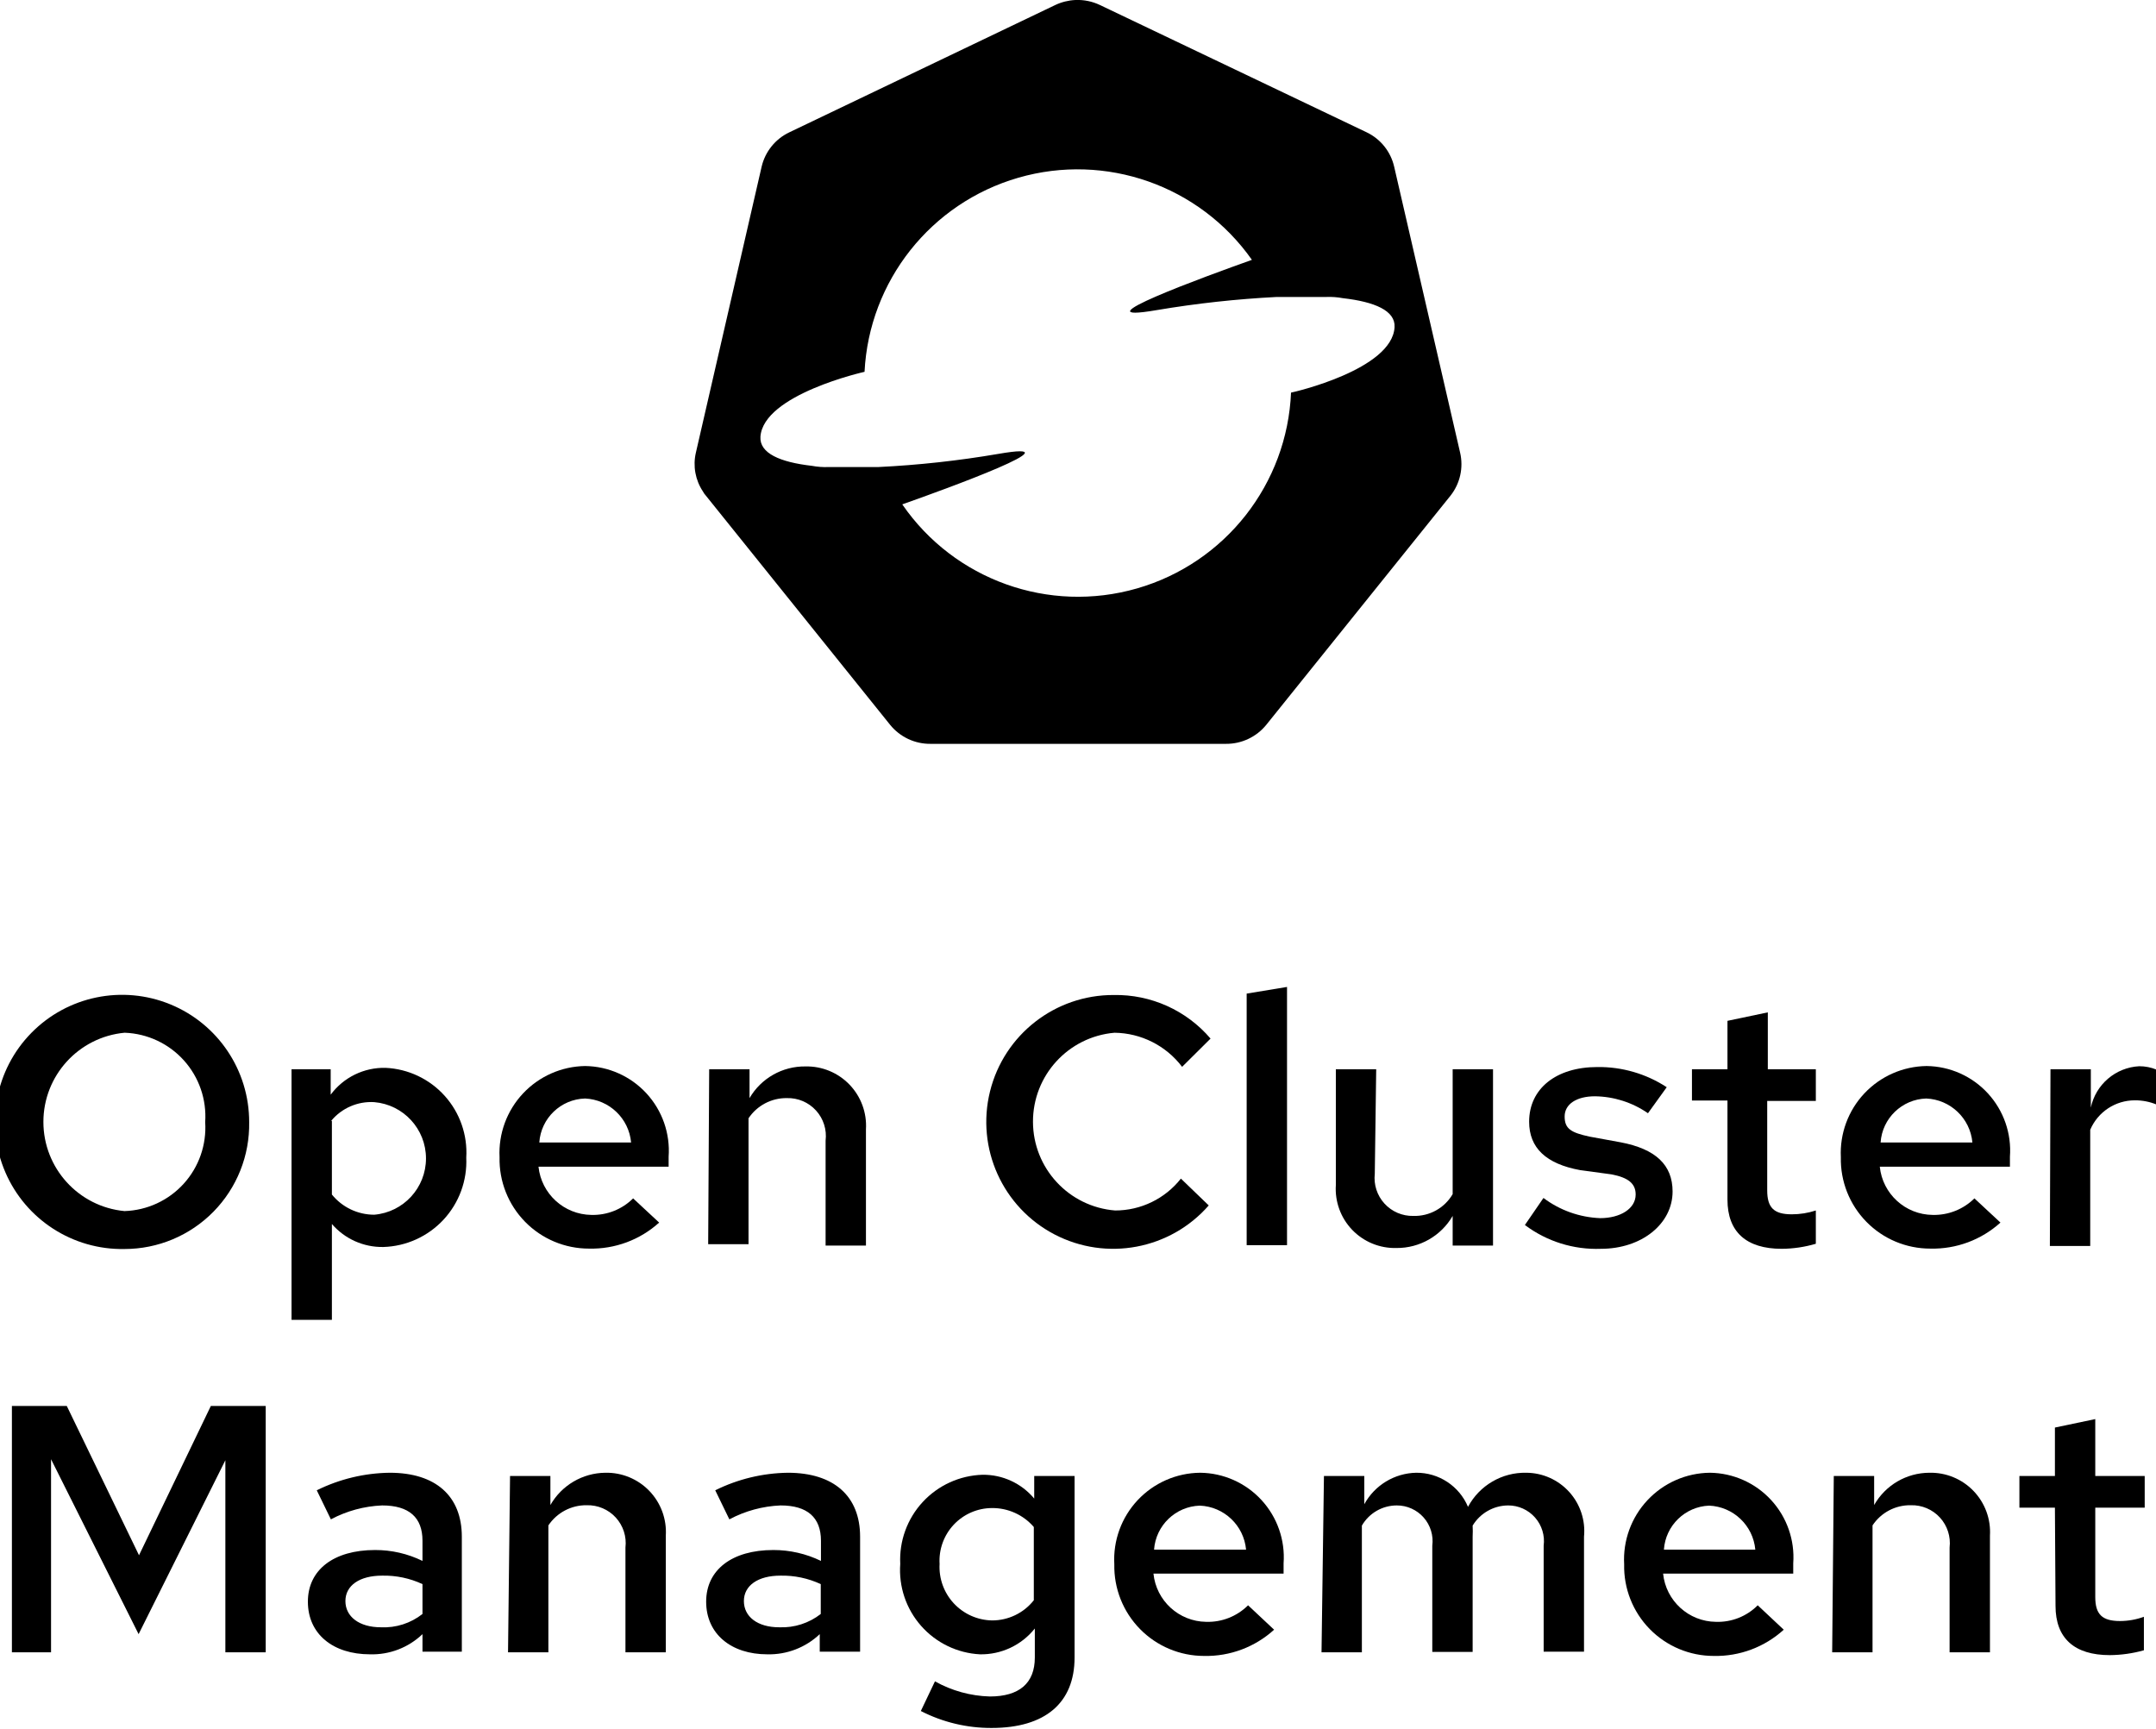
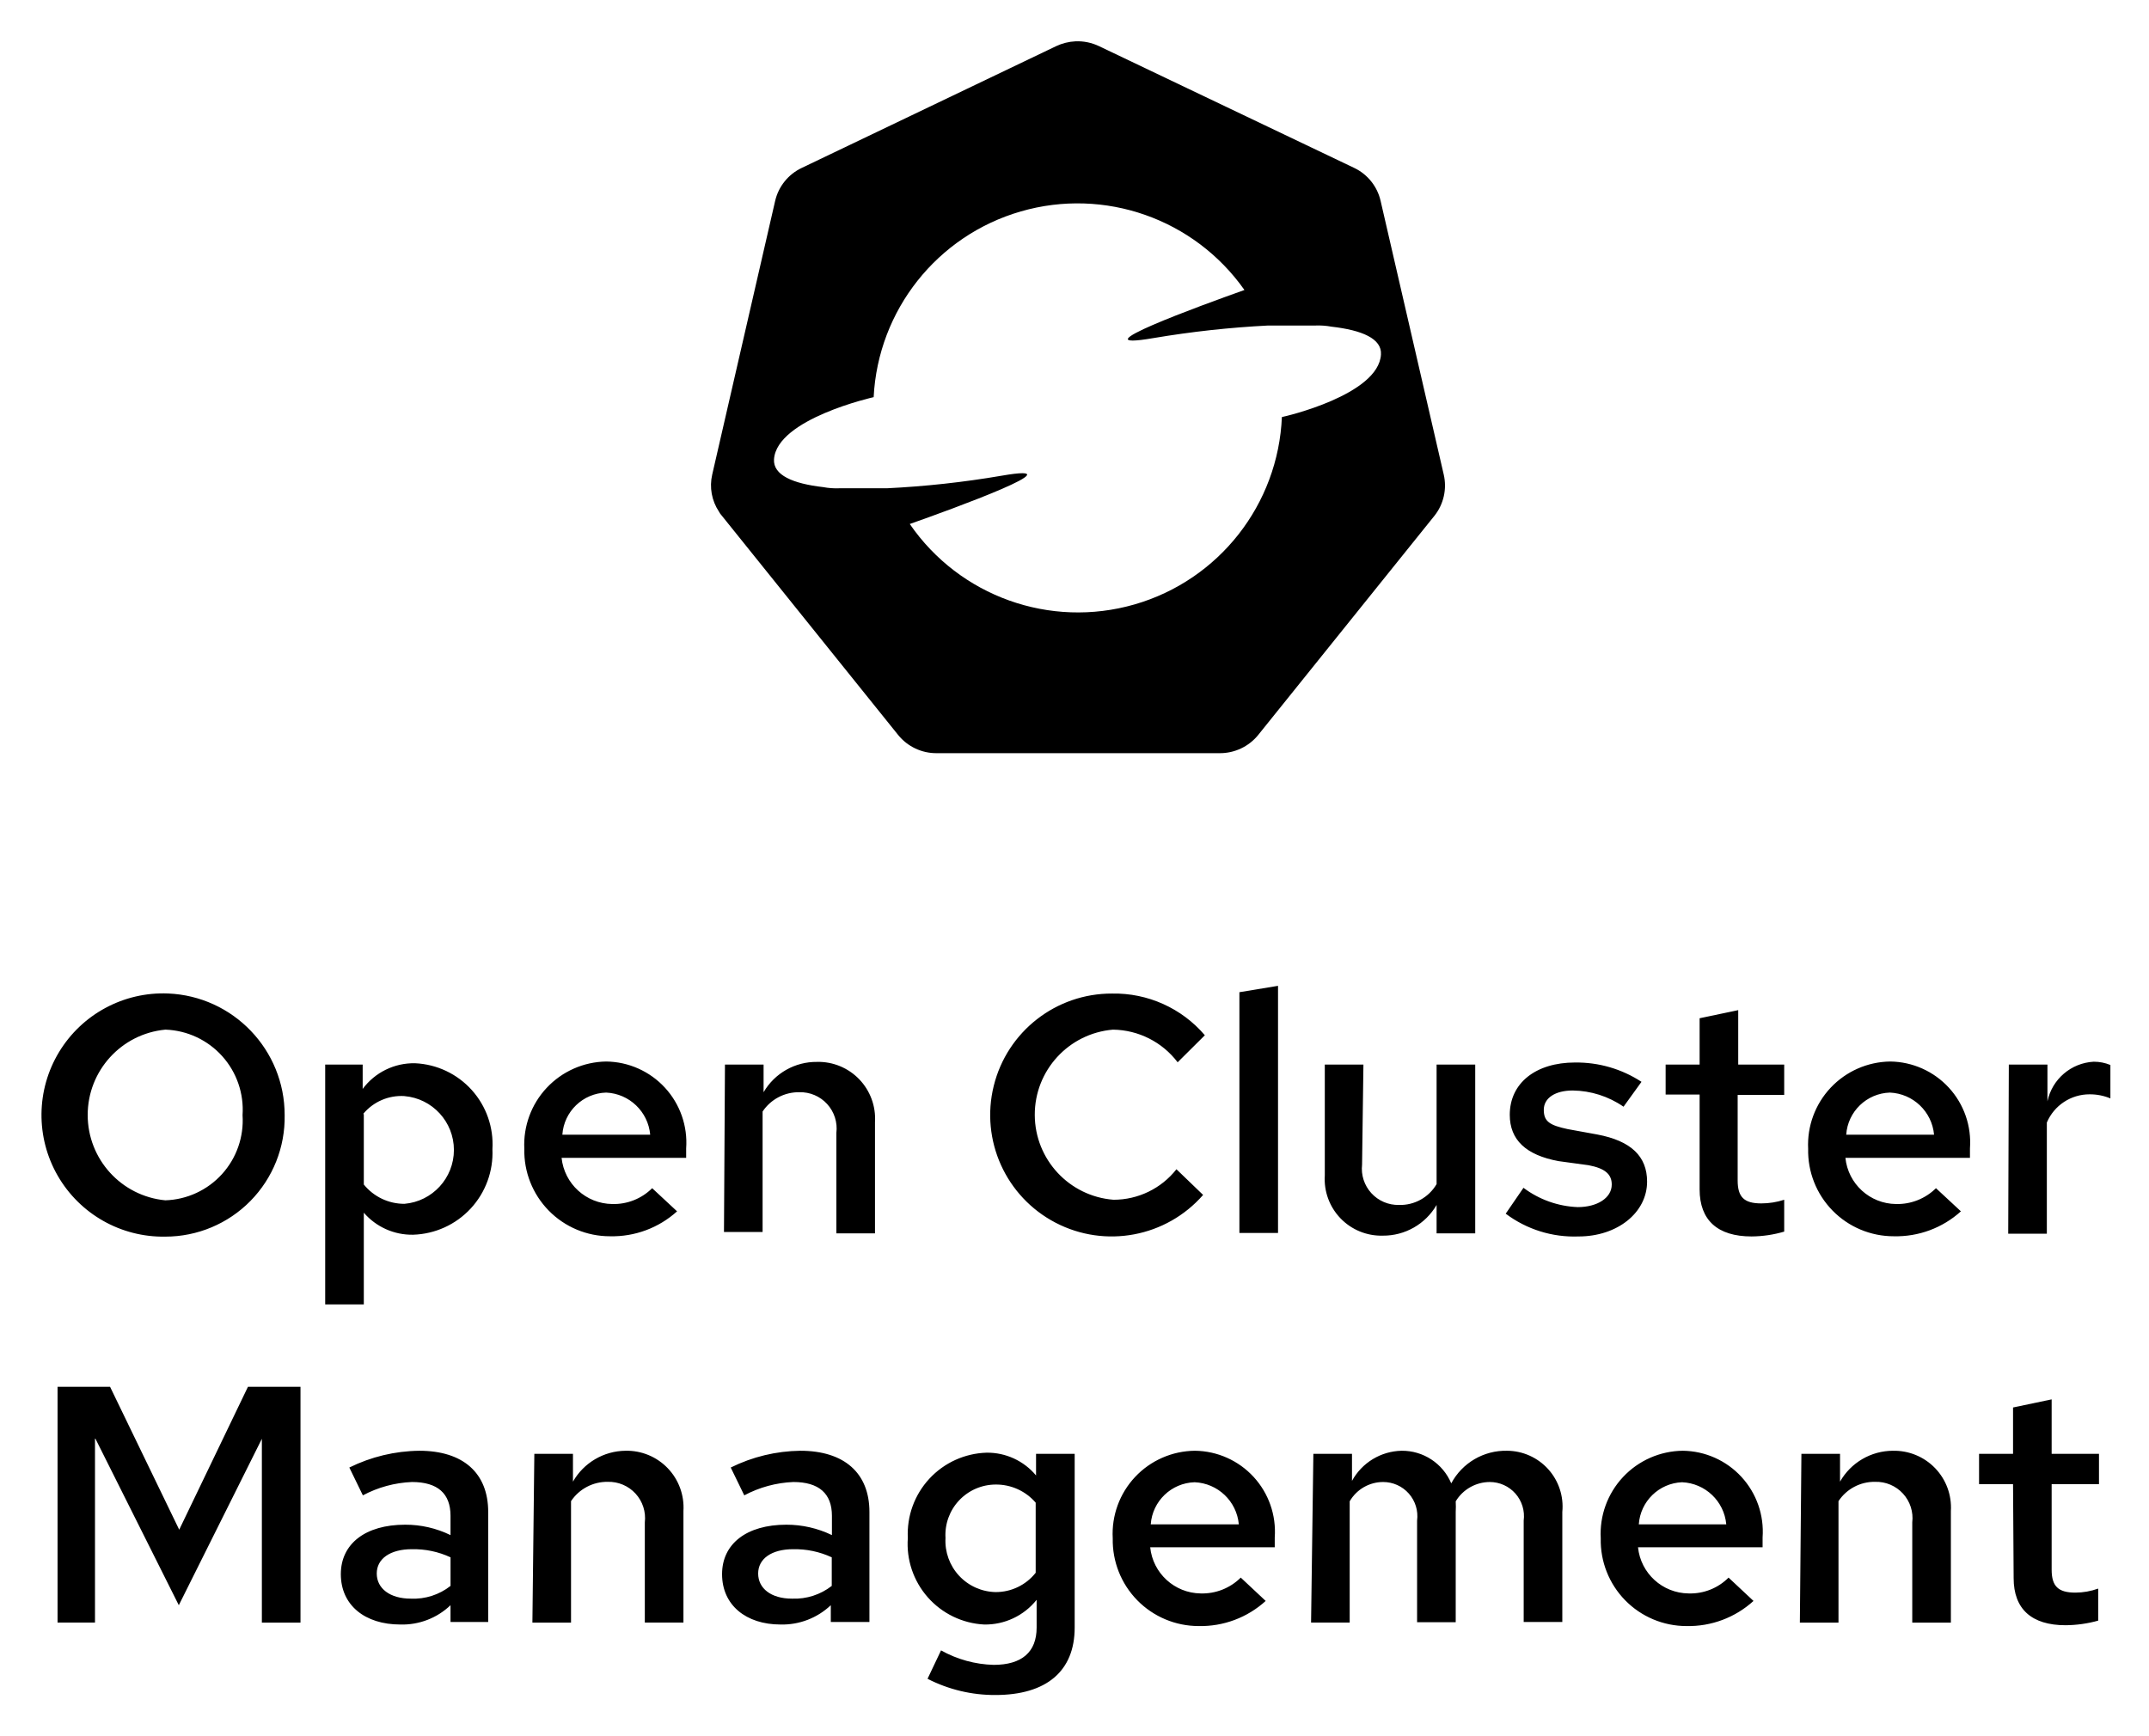
- <svg xmlns="http://www.w3.org/2000/svg" viewBox="0 0 106.86 85.69">
-   <defs>
-     <style>.cls-1{isolation:isolate;}</style>
+ <svg xmlns="http://www.w3.org/2000/svg" role="img" viewBox="-2.39 -2.14 111.28 89.91">
+   <defs id="defs1">
+     <style id="style1" />
  </defs>
  <g id="Layer_2" data-name="Layer 2">
-     <g id="Layer_1-2" data-name="Layer 1">
-       <g class="cls-1">
-         <path d="M6.17,61.91a6.3,6.3,0,1,1,6.18-6.29A6.18,6.18,0,0,1,6.17,61.91Zm0-10.72a4.44,4.44,0,0,0,0,8.84,4.14,4.14,0,0,0,4-4.41A4.15,4.15,0,0,0,6.19,51.19Z" />
-         <path d="M14.45,53h1.94v1.26a3.29,3.29,0,0,1,2.72-1.33,4.2,4.2,0,0,1,4,4.45A4.24,4.24,0,0,1,19,61.81a3.29,3.29,0,0,1-2.55-1.14v4.75h-2Zm2,2.57v3.64a2.7,2.7,0,0,0,2.1,1,2.8,2.8,0,0,0,0-5.58A2.57,2.57,0,0,0,16.42,55.55Z" />
-         <path d="M29.2,61.89a4.43,4.43,0,0,1-4.44-4.53A4.31,4.31,0,0,1,29,52.84a4.2,4.2,0,0,1,4.14,4.5v.49H26.69a2.67,2.67,0,0,0,2.62,2.39,2.82,2.82,0,0,0,2.07-.82l1.29,1.2A5,5,0,0,1,29.2,61.89Zm-2.47-5.26h4.55A2.4,2.4,0,0,0,29,54.45,2.34,2.34,0,0,0,26.73,56.63Z" />
-         <path d="M35.15,53h2v1.43a3.16,3.16,0,0,1,2.77-1.57,2.94,2.94,0,0,1,3,3.12v5.76h-2v-5.2A1.88,1.88,0,0,0,39,54.43a2.25,2.25,0,0,0-1.9,1v6.24h-2Z" />
-         <path d="M58.53,58.42l1.38,1.33A6.29,6.29,0,1,1,55.2,49.32,6.16,6.16,0,0,1,60,51.48l-1.41,1.4a4.27,4.27,0,0,0-3.35-1.69A4.42,4.42,0,0,0,55.27,60,4.14,4.14,0,0,0,58.53,58.42Z" />
-         <path d="M63.79,61.72h-2V49.25l2-.33Z" />
-         <path d="M68.14,58.18a1.88,1.88,0,0,0,1.91,2.09A2.18,2.18,0,0,0,72,59.19V53h2v8.74H72V60.27a3.19,3.19,0,0,1-2.79,1.59,2.93,2.93,0,0,1-3-3.12V53h2Z" />
-         <path d="M76.5,59.38a5,5,0,0,0,2.81,1c1,0,1.76-.47,1.76-1.17,0-.54-.36-.84-1.2-1L78.32,58c-1.69-.31-2.53-1.1-2.53-2.4,0-1.64,1.34-2.71,3.38-2.71a6.14,6.14,0,0,1,3.44,1l-.93,1.29a4.72,4.72,0,0,0-2.63-.84c-.91,0-1.5.39-1.5,1s.31.8,1.24,1l1.53.28c1.75.33,2.58,1.13,2.58,2.44,0,1.6-1.53,2.84-3.55,2.84a5.9,5.9,0,0,1-3.77-1.18Z" />
-         <path d="M85.62,54.55H83.86V53h1.76v-2.4l2-.42V53H90v1.57H87.59V59c0,.86.33,1.19,1.22,1.19A3.83,3.83,0,0,0,90,60v1.65a6.12,6.12,0,0,1-1.69.25c-1.76,0-2.69-.84-2.69-2.44Z" />
-         <path d="M95.68,61.89a4.43,4.43,0,0,1-4.44-4.53,4.31,4.31,0,0,1,4.25-4.52,4.19,4.19,0,0,1,4.13,4.5v.49H93.17a2.66,2.66,0,0,0,2.62,2.39,2.84,2.84,0,0,0,2.07-.82l1.29,1.2A5,5,0,0,1,95.68,61.89Zm-2.47-5.26h4.55a2.4,2.4,0,0,0-2.29-2.18A2.34,2.34,0,0,0,93.21,56.63Z" />
-         <path d="M101.63,53h2v1.9a2.59,2.59,0,0,1,2.4-2.05,2.24,2.24,0,0,1,.86.17v1.73a2.77,2.77,0,0,0-1.08-.21A2.4,2.4,0,0,0,103.6,56v5.76h-2Z" />
-       </g>
-       <g class="cls-1">
-         <path d="M2.53,72.33V81.9H.59V69.69H3.31l3.58,7.4,3.56-7.4h2.72V81.9h-2V72.38L6.87,81Z" />
-         <path d="M15.26,79.39c0-1.57,1.27-2.56,3.33-2.56a5.31,5.31,0,0,1,2.35.54v-1c0-1.15-.66-1.75-2-1.75a5.92,5.92,0,0,0-2.54.69l-.7-1.44A8.39,8.39,0,0,1,19.32,73c2.27,0,3.57,1.15,3.57,3.17v5.7H20.94V81a3.61,3.61,0,0,1-2.6,1C16.51,82,15.26,81,15.26,79.39Zm3.62,1.27A3.09,3.09,0,0,0,20.94,80V78.52a4.49,4.49,0,0,0-2-.42c-1.12,0-1.82.49-1.82,1.26S17.8,80.66,18.88,80.66Z" />
-         <path d="M25.28,73.16h2V74.6A3.17,3.17,0,0,1,30,73a2.94,2.94,0,0,1,3,3.12V81.9h-2V76.71a1.88,1.88,0,0,0-1.92-2.1,2.25,2.25,0,0,0-1.9,1V81.9h-2Z" />
-         <path d="M35,79.39c0-1.57,1.27-2.56,3.33-2.56a5.39,5.39,0,0,1,2.36.54v-1c0-1.15-.67-1.75-2-1.75a5.92,5.92,0,0,0-2.54.69l-.7-1.44A8.35,8.35,0,0,1,39.05,73c2.27,0,3.58,1.15,3.58,3.17v5.7h-2V81a3.65,3.65,0,0,1-2.6,1C36.25,82,35,81,35,79.39Zm3.63,1.27A3.13,3.13,0,0,0,40.68,80V78.52a4.5,4.5,0,0,0-2-.42c-1.11,0-1.81.49-1.81,1.26S37.54,80.66,38.62,80.66Z" />
-         <path d="M44.62,77.52A4.21,4.21,0,0,1,48.7,73.1a3.28,3.28,0,0,1,2.56,1.18V73.16h2v9c0,2.25-1.46,3.49-4.11,3.49a7.61,7.61,0,0,1-3.51-.84l.7-1.47a5.9,5.9,0,0,0,2.72.75c1.46,0,2.23-.66,2.23-1.93V80.72A3.4,3.4,0,0,1,48.57,82,4.18,4.18,0,0,1,44.62,77.52Zm4.55,2.8a2.63,2.63,0,0,0,2.07-1V75.69a2.7,2.7,0,0,0-2.07-.94,2.61,2.61,0,0,0-2.6,2.77A2.65,2.65,0,0,0,49.17,80.32Z" />
-         <path d="M59.68,82.08a4.45,4.45,0,0,1-4.45-4.54A4.3,4.3,0,0,1,59.49,73a4.19,4.19,0,0,1,4.13,4.49V78H57.17a2.66,2.66,0,0,0,2.61,2.39,2.82,2.82,0,0,0,2.08-.82l1.29,1.21A5,5,0,0,1,59.68,82.08ZM57.2,76.81h4.56a2.4,2.4,0,0,0-2.29-2.18A2.35,2.35,0,0,0,57.2,76.81Z" />
-         <path d="M65.62,73.16h2v1.4A3,3,0,0,1,70.19,73a2.76,2.76,0,0,1,2.57,1.69A3.2,3.2,0,0,1,75.65,73a2.89,2.89,0,0,1,2.86,3.17v5.7h-2V76.62a1.77,1.77,0,0,0-1.76-2,2.07,2.07,0,0,0-1.76,1,5.25,5.25,0,0,1,0,.56v5.7h-2V76.62a1.77,1.77,0,0,0-1.76-2,2,2,0,0,0-1.73,1V81.9h-2Z" />
-         <path d="M84.94,82.08a4.44,4.44,0,0,1-4.44-4.54A4.3,4.3,0,0,1,84.75,73a4.19,4.19,0,0,1,4.13,4.49V78H82.43a2.66,2.66,0,0,0,2.62,2.39,2.79,2.79,0,0,0,2.07-.82l1.29,1.21A5,5,0,0,1,84.94,82.08Zm-2.47-5.27H87a2.4,2.4,0,0,0-2.29-2.18A2.34,2.34,0,0,0,82.47,76.81Z" />
-         <path d="M90.89,73.16h2V74.6A3.16,3.16,0,0,1,95.63,73a2.94,2.94,0,0,1,3,3.12V81.9h-2V76.71a1.88,1.88,0,0,0-1.92-2.1,2.23,2.23,0,0,0-1.9,1V81.9h-2Z" />
-         <path d="M101.85,74.73h-1.76V73.16h1.76v-2.4l2-.42v2.82h2.45v1.57h-2.45v4.43c0,.86.34,1.19,1.23,1.19a3.5,3.5,0,0,0,1.18-.21V81.8a6.45,6.45,0,0,1-1.69.24c-1.76,0-2.69-.84-2.69-2.44Z" />
-       </g>
-       <path d="M72.37,22.44,69.1,8.26a2.51,2.51,0,0,0-1.36-1.7L54.52.25A2.57,2.57,0,0,0,53.3,0a2.63,2.63,0,0,0-1,.25L39.12,6.56a2.52,2.52,0,0,0-1.37,1.7L34.49,22.44a2.46,2.46,0,0,0,.35,1.92.9.9,0,0,0,.14.2l9.14,11.37a2.54,2.54,0,0,0,2,.94H60.76a2.55,2.55,0,0,0,2-.94L71.9,24.56A2.52,2.52,0,0,0,72.37,22.44Zm-8.38-3A10.57,10.57,0,0,1,44.72,25c2.19-.77,8.9-3.22,4.75-2.5a49.48,49.48,0,0,1-5.94.65H41.07a3.73,3.73,0,0,1-.83-.06c-1.57-.18-2.6-.62-2.55-1.44.14-2.1,5.16-3.22,5.16-3.22h0a10.57,10.57,0,0,1,19.2-5.55c-2.22.79-8.84,3.2-4.71,2.49a51.37,51.37,0,0,1,5.94-.65h2.45a3.73,3.73,0,0,1,.83.06c1.58.18,2.61.62,2.56,1.44-.12,2.1-5,3.22-5.13,3.24Z" />
-     </g>
+     <path id="path22" d="M72.37 22.44L69.1 8.26a2.51 2.51 0 0 0-1.36-1.7L54.52.25A2.57 2.57 0 0 0 53.3 0a2.63 2.63 0 0 0-1 .25L39.12 6.56a2.52 2.52 0 0 0-1.37 1.7l-3.26 14.18a2.46 2.46 0 0 0 .35 1.92.9.9 0 0 0 .14.2l9.14 11.37a2.54 2.54 0 0 0 2 .94h14.64a2.55 2.55 0 0 0 2-.94l9.14-11.37a2.52 2.52 0 0 0 .47-2.12zm-8.38-3A10.57 10.57 0 0 1 44.72 25c2.19-.77 8.9-3.22 4.75-2.5a49.48 49.48 0 0 1-5.94.65h-2.46a3.73 3.73 0 0 1-.83-.06c-1.57-.18-2.6-.62-2.55-1.44.14-2.1 5.16-3.22 5.16-3.22a10.57 10.57 0 0 1 19.2-5.55c-2.22.79-8.84 3.2-4.71 2.49a51.37 51.37 0 0 1 5.94-.65h2.45a3.73 3.73 0 0 1 .83.06c1.58.18 2.61.62 2.56 1.44-.12 2.1-5 3.22-5.13 3.24z" />
+     <path id="path1" style="isolation:isolate" d="M63.789 48.92l-2 .33v12.471h2V48.92zm-57.48.396a6.3 6.3 0 1 0-.139 12.594 6.18 6.18 0 0 0 6.18-6.291 6.3 6.3 0 0 0-6.041-6.303zm48.891.004A6.29 6.29 0 1 0 59.91 59.75l-1.381-1.33A4.14 4.14 0 0 1 55.27 60a4.42 4.42 0 0 1-.029-8.811 4.27 4.27 0 0 1 3.35 1.691L60 51.48a6.16 6.16 0 0 0-4.801-2.16zm32.42.859l-2 .42V53h-1.76v1.551h1.76v4.91c0 1.6.931 2.439 2.691 2.439A6.12 6.12 0 0 0 90 61.65V60a3.83 3.83 0 0 1-1.189.189c-.89 0-1.221-.329-1.221-1.189v-4.43H90V53h-2.381v-2.82zM6.17 51.189h.02a4.15 4.15 0 0 1 3.98 4.43 4.14 4.14 0 0 1-4 4.41 4.44 4.44 0 0 1 0-8.84zM29 52.84a4.31 4.31 0 0 0-4.24 4.52 4.43 4.43 0 0 0 4.439 4.531 5 5 0 0 0 3.471-1.291l-1.289-1.199a2.82 2.82 0 0 1-2.07.82 2.67 2.67 0 0 1-2.621-2.391h6.451v-.49a4.2 4.2 0 0 0-4.141-4.5zm66.49 0a4.31 4.31 0 0 0-4.25 4.52 4.43 4.43 0 0 0 4.439 4.531 5 5 0 0 0 3.471-1.291l-1.291-1.199a2.84 2.84 0 0 1-2.07.82 2.66 2.66 0 0 1-2.619-2.391h6.449v-.49a4.19 4.19 0 0 0-4.129-4.5zm10.539.01a2.59 2.59 0 0 0-2.398 2.051V53h-2l-.031 8.76h2V56a2.4 2.4 0 0 1 2.211-1.461 2.77 2.77 0 0 1 1.08.211v-1.73a2.24 2.24 0 0 0-.861-.17zm-66.109.01a3.16 3.16 0 0 0-2.77 1.57V53h-2l-.051 8.67h2V55.43a2.25 2.25 0 0 1 1.9-1 1.88 1.88 0 0 1 1.92 2.109v5.201h2v-5.76a2.94 2.94 0 0 0-3-3.121zm39.25.031c-2.04 0-3.381 1.069-3.381 2.709 0 1.3.841 2.09 2.531 2.4l1.549.211c.84.16 1.201.46 1.201 1 0 .7-.76 1.17-1.76 1.17a5 5 0 0 1-2.811-1l-.92 1.34a5.9 5.9 0 0 0 3.77 1.18c2.02 0 3.551-1.24 3.551-2.84 0-1.31-.83-2.111-2.58-2.441l-1.531-.279c-.93-.2-1.238-.39-1.238-1s.59-1 1.5-1a4.72 4.72 0 0 1 2.629.84l.93-1.289a6.14 6.14 0 0 0-3.439-1zm-60.061.039a3.29 3.29 0 0 0-2.719 1.33V53h-1.941v12.42h2v-4.75A3.29 3.29 0 0 0 19 61.811a4.24 4.24 0 0 0 4.109-4.43 4.2 4.2 0 0 0-4-4.451zM66.211 53v5.74a2.93 2.93 0 0 0 3 3.119A3.19 3.19 0 0 0 72 60.27v1.471h2V53h-2v6.189a2.18 2.18 0 0 1-1.949 1.08 1.88 1.88 0 0 1-1.91-2.09L68.211 53h-2zM29 54.449a2.4 2.4 0 0 1 2.279 2.182h-4.549A2.34 2.34 0 0 1 29 54.449zm66.471 0a2.4 2.4 0 0 1 2.289 2.182h-4.549a2.34 2.34 0 0 1 2.26-2.182zm-76.92.182a2.8 2.8 0 0 1 0 5.58 2.7 2.7 0 0 1-2.102-1V55.57l-.029-.02a2.57 2.57 0 0 1 2.131-.92zM.59 69.689v12.211H2.529v-9.57L6.869 81l4.301-8.619v9.52h2V69.689h-2.721l-3.559 7.4-3.58-7.4H.59zm103.26.65l-2 .42v2.4h-1.76v1.57h1.76l.031 4.869c0 1.6.929 2.439 2.689 2.439a6.45 6.45 0 0 0 1.689-.238v-1.66a3.5 3.5 0 0 1-1.18.209c-.89 0-1.23-.329-1.23-1.189v-4.43h2.451v-1.57h-2.451v-2.82zM19.32 73a8.39 8.39 0 0 0-3.621.869l.701 1.441a5.92 5.92 0 0 1 2.539-.691c1.34 0 2 .6 2 1.75v1a5.31 5.31 0 0 0-2.35-.539c-2.06 0-3.33.991-3.33 2.561 0 1.61 1.25 2.609 3.08 2.609a3.61 3.61 0 0 0 2.6-1v.869h1.951v-5.699c0-2.02-1.3-3.17-3.57-3.17zM30 73a3.17 3.17 0 0 0-2.721 1.6v-1.439h-2l-.1 8.74h2v-6.291a2.25 2.25 0 0 1 1.9-1A1.88 1.88 0 0 1 31 76.711v5.189h2v-5.781A2.94 2.94 0 0 0 30 73zm9.051 0a8.35 8.35 0 0 0-3.602.869l.701 1.441a5.92 5.92 0 0 1 2.539-.691c1.33 0 2 .6 2 1.75v1a5.39 5.39 0 0 0-2.359-.539c-2.06 0-3.33.991-3.33 2.561C35 81.001 36.249 82 38.029 82a3.65 3.65 0 0 0 2.602-1v.869h2v-5.699c0-2.02-1.31-3.17-3.58-3.17zm20.439 0a4.3 4.3 0 0 0-4.26 4.539 4.45 4.45 0 0 0 4.449 4.541 5 5 0 0 0 3.471-1.301l-1.291-1.209a2.82 2.82 0 0 1-2.08.82A2.66 2.66 0 0 1 57.17 78h6.449v-.51A4.19 4.19 0 0 0 59.49 73zm10.699 0a3 3 0 0 0-2.57 1.561v-1.4h-2L65.5 81.9h2v-6.281a2 2 0 0 1 1.73-1 1.77 1.77 0 0 1 1.76 2v5.262h2v-5.701a5.25 5.25 0 0 0 0-.561 2.07 2.07 0 0 1 1.76-1 1.77 1.77 0 0 1 1.76 2v5.25h2v-5.699A2.89 2.89 0 0 0 75.65 73a3.2 3.2 0 0 0-2.891 1.689A2.76 2.76 0 0 0 70.189 73zM84.75 73a4.3 4.3 0 0 0-4.25 4.539 4.44 4.44 0 0 0 4.439 4.541 5 5 0 0 0 3.471-1.301l-1.291-1.209a2.79 2.79 0 0 1-2.068.82A2.66 2.66 0 0 1 82.43 78h6.451v-.51A4.19 4.19 0 0 0 84.75 73zm10.881 0a3.16 3.16 0 0 0-2.74 1.6v-1.439h-2l-.08 8.74h2v-6.291a2.23 2.23 0 0 1 1.9-1 1.88 1.88 0 0 1 1.92 2.102v5.189h2v-5.781a2.94 2.94 0 0 0-3-3.119zm-46.932.1a4.21 4.21 0 0 0-4.08 4.42A4.18 4.18 0 0 0 48.57 82a3.4 3.4 0 0 0 2.719-1.279v1.439c0 1.27-.769 1.93-2.229 1.93a5.9 5.9 0 0 1-2.721-.75l-.699 1.471a7.61 7.61 0 0 0 3.51.84c2.65 0 4.109-1.24 4.109-3.49v-9h-2v1.119a3.28 3.28 0 0 0-2.561-1.18zm10.771 1.531a2.4 2.4 0 0 1 2.289 2.18h-4.561a2.35 2.35 0 0 1 2.271-2.18zm25.24 0A2.4 2.4 0 0 1 87 76.811h-4.529a2.34 2.34 0 0 1 2.24-2.18zM49.17 74.75a2.7 2.7 0 0 1 2.07.939v3.631a2.63 2.63 0 0 1-2.07 1 2.65 2.65 0 0 1-2.6-2.801A2.61 2.61 0 0 1 49.17 74.75zm-30.23 3.35a4.49 4.49 0 0 1 2 .42V80a3.09 3.09 0 0 1-2.059.66c-1.08 0-1.762-.531-1.762-1.301 0-.77.7-1.26 1.82-1.26zm19.74 0a4.5 4.5 0 0 1 2 .42V80a3.13 3.13 0 0 1-2.049.66h-.012c-1.08 0-1.75-.531-1.75-1.301 0-.77.701-1.26 1.811-1.26z" />
  </g>
</svg>
